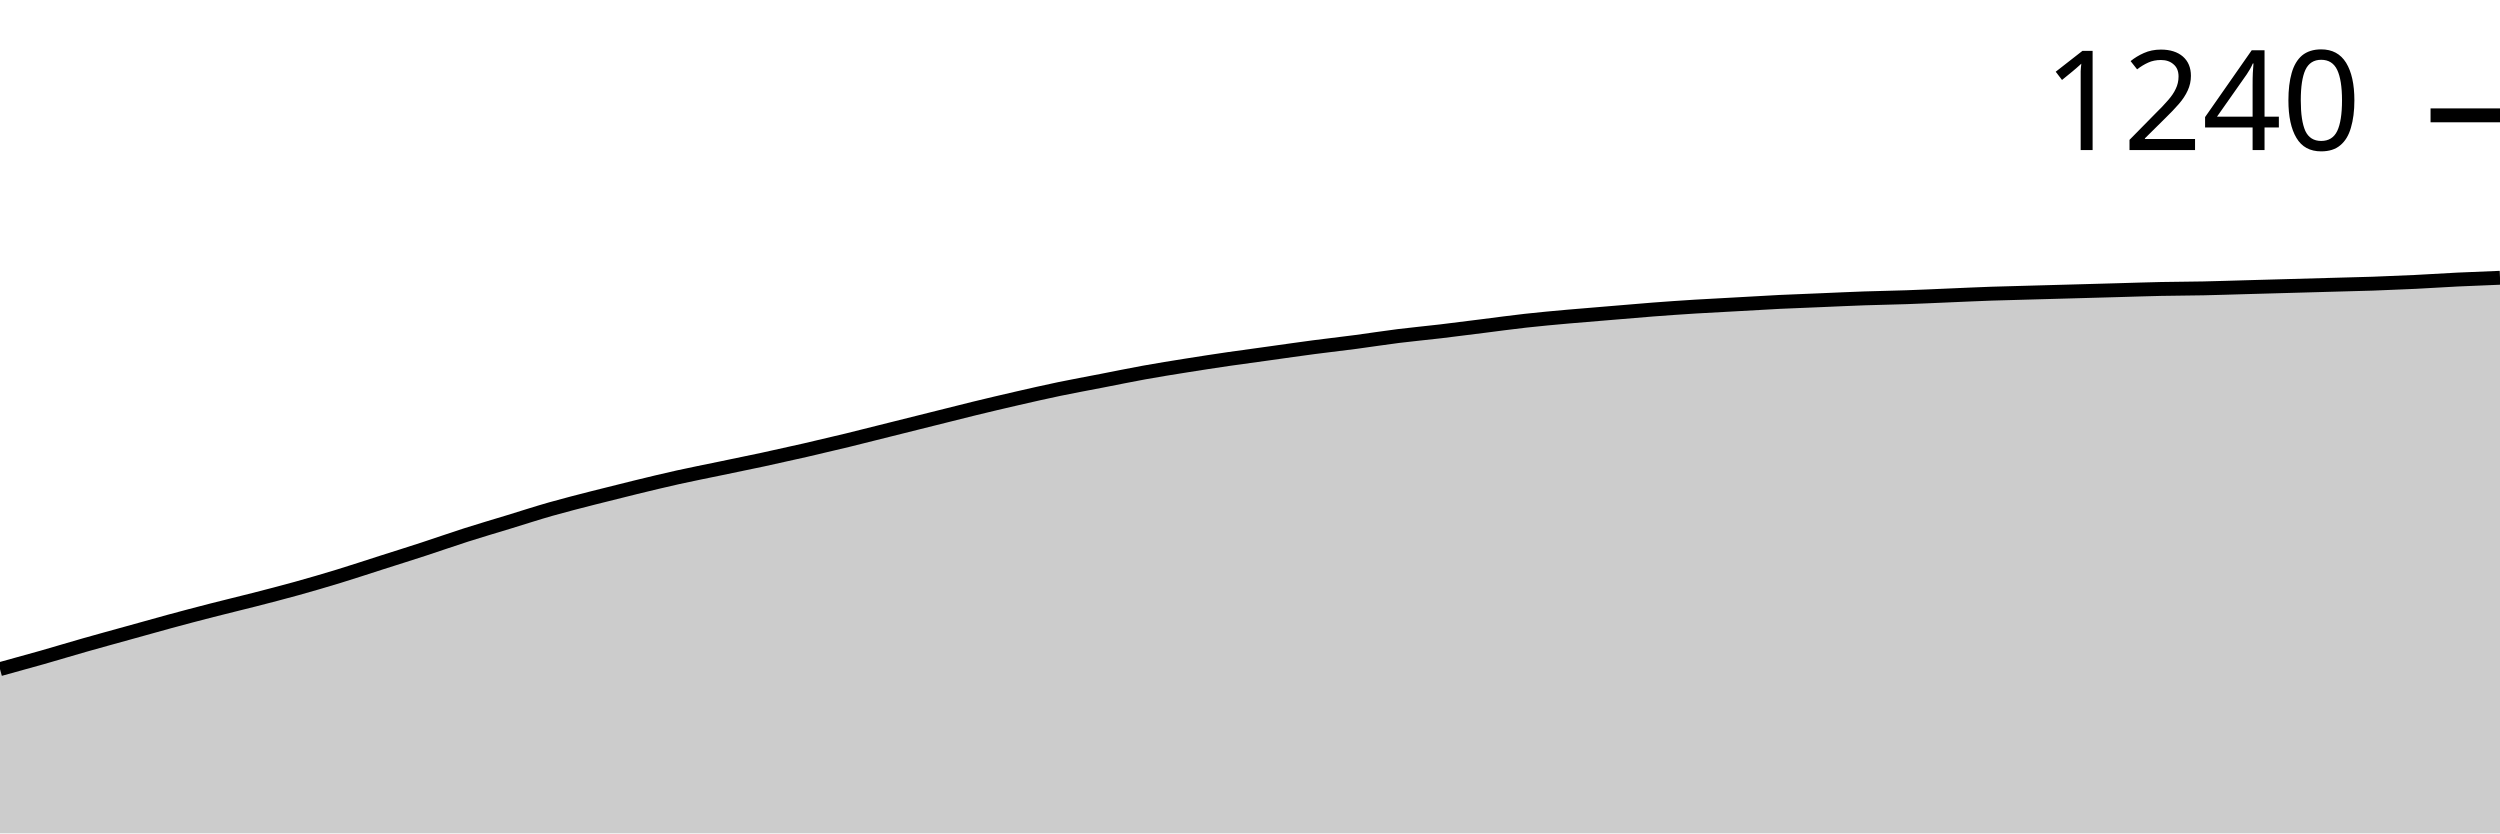
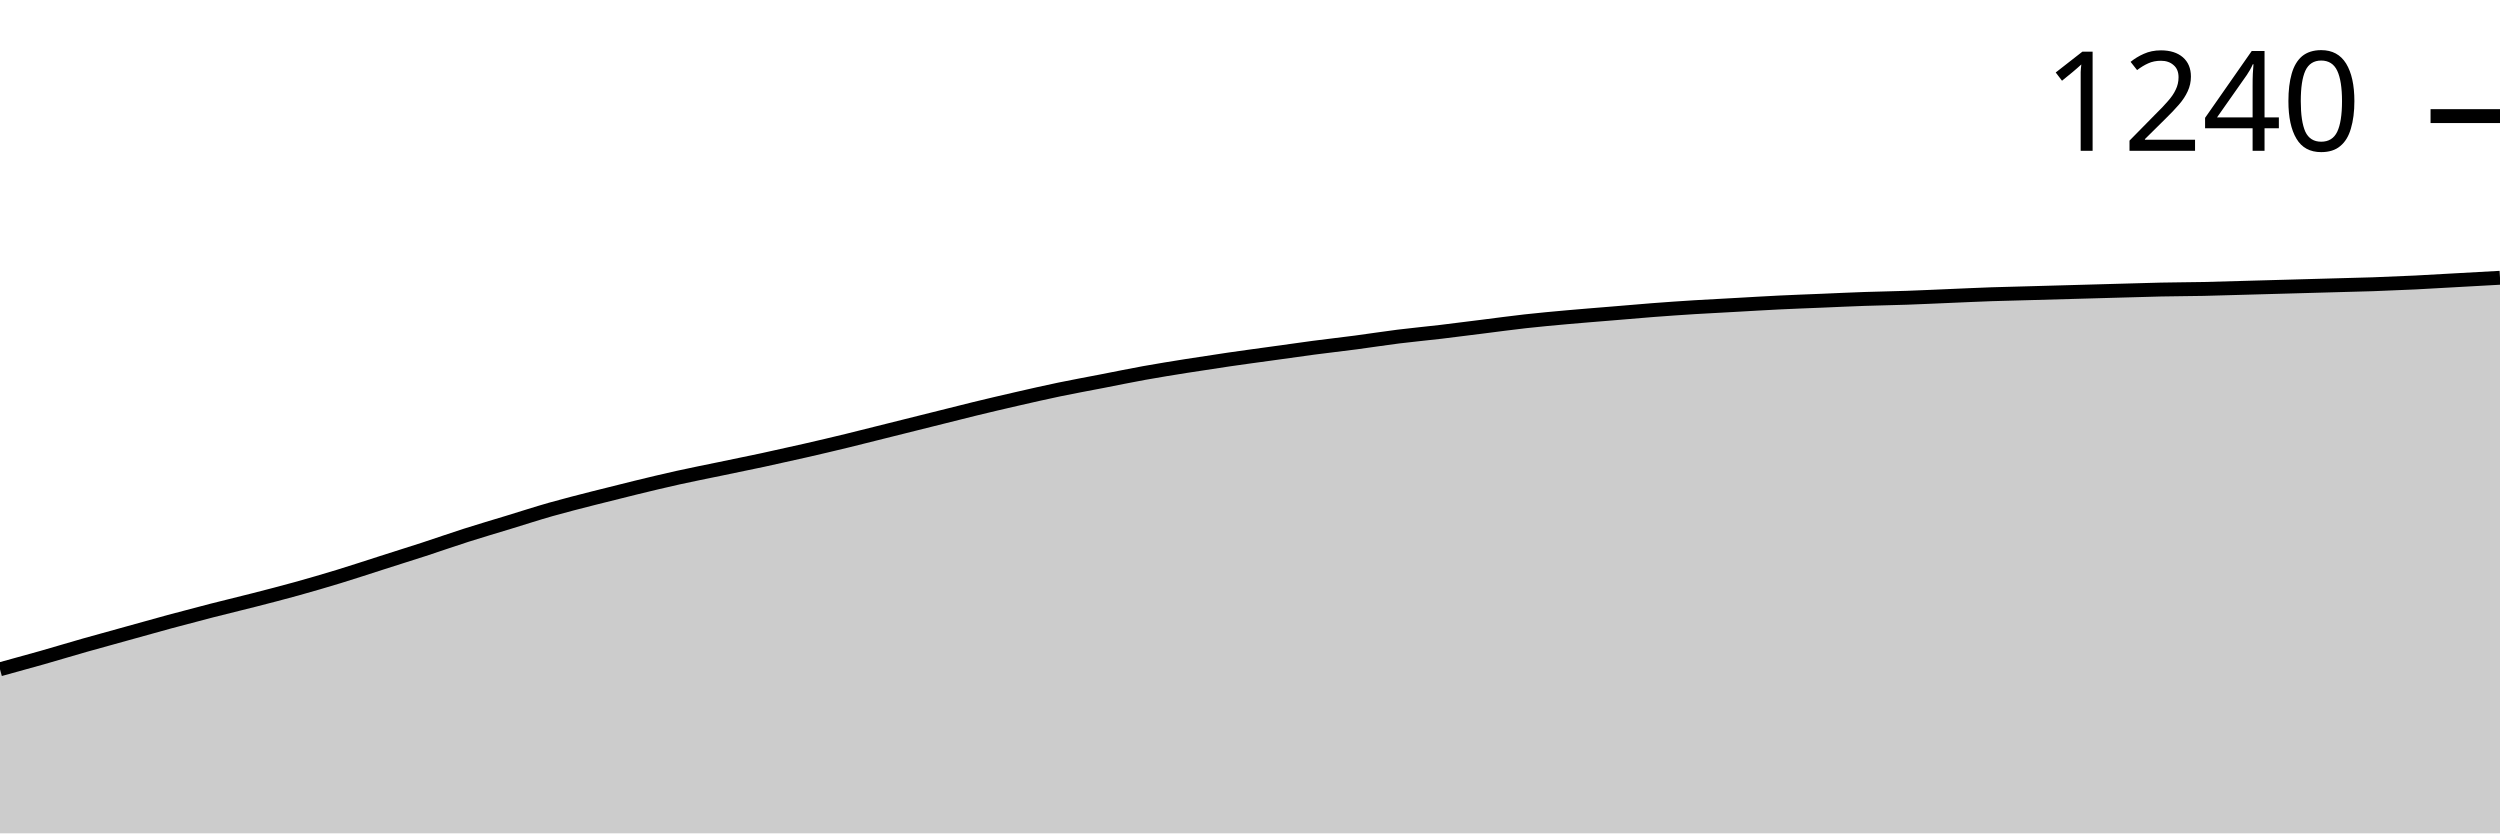
<svg xmlns="http://www.w3.org/2000/svg" viewBox="0 0 180 60">
  <g transform="translate(0,20)">
-     <path class="area" fill="rgba(0, 0, 0, 0.2)" d="M0,28.178C1.017,27.899,2.034,27.62,3.051,27.331C4.068,27.041,5.085,26.73,6.102,26.441C7.119,26.151,8.136,25.876,9.153,25.593C10.169,25.311,11.186,25.021,12.203,24.746C13.22,24.47,14.237,24.202,15.254,23.941C16.271,23.679,17.288,23.439,18.305,23.178C19.322,22.917,20.339,22.655,21.356,22.373C22.373,22.09,23.39,21.794,24.407,21.483C25.424,21.172,26.441,20.833,27.458,20.508C28.475,20.184,29.492,19.866,30.508,19.534C31.525,19.202,32.542,18.842,33.559,18.517C34.576,18.192,35.593,17.895,36.61,17.585C37.627,17.274,38.644,16.942,39.661,16.653C40.678,16.363,41.695,16.109,42.712,15.847C43.729,15.586,44.746,15.332,45.763,15.085C46.78,14.838,47.797,14.59,48.814,14.364C49.831,14.138,50.847,13.941,51.864,13.729C52.881,13.517,53.898,13.312,54.915,13.093C55.932,12.874,56.949,12.648,57.966,12.415C58.983,12.182,60,11.942,61.017,11.695C62.034,11.448,63.051,11.186,64.068,10.932C65.085,10.678,66.102,10.424,67.119,10.169C68.136,9.915,69.153,9.654,70.169,9.407C71.186,9.16,72.203,8.919,73.22,8.686C74.237,8.453,75.254,8.22,76.271,8.008C77.288,7.797,78.305,7.613,79.322,7.415C80.339,7.218,81.356,7.006,82.373,6.822C83.39,6.638,84.407,6.476,85.424,6.314C86.441,6.151,87.458,5.996,88.475,5.847C89.492,5.699,90.508,5.565,91.525,5.424C92.542,5.282,93.559,5.134,94.576,5C95.593,4.866,96.61,4.753,97.627,4.619C98.644,4.484,99.661,4.322,100.678,4.195C101.695,4.068,102.712,3.976,103.729,3.856C104.746,3.736,105.763,3.602,106.78,3.475C107.797,3.347,108.814,3.206,109.831,3.093C110.847,2.98,111.864,2.888,112.881,2.797C113.898,2.705,114.915,2.627,115.932,2.542C116.949,2.458,117.966,2.366,118.983,2.288C120,2.21,121.017,2.14,122.034,2.076C123.051,2.013,124.068,1.963,125.085,1.907C126.102,1.85,127.119,1.787,128.136,1.737C129.153,1.688,130.169,1.653,131.186,1.61C132.203,1.568,133.22,1.518,134.237,1.483C135.254,1.448,136.271,1.434,137.288,1.398C138.305,1.363,139.322,1.314,140.339,1.271C141.356,1.229,142.373,1.179,143.39,1.144C144.407,1.109,145.424,1.088,146.441,1.059C147.458,1.031,148.475,1.003,149.492,0.975C150.508,0.946,151.525,0.918,152.542,0.89C153.559,0.862,154.576,0.826,155.593,0.805C156.61,0.784,157.627,0.784,158.644,0.763C159.661,0.742,160.678,0.706,161.695,0.678C162.712,0.65,163.729,0.621,164.746,0.593C165.763,0.565,166.78,0.537,167.797,0.508C168.814,0.48,169.831,0.459,170.847,0.424C171.864,0.388,172.881,0.346,173.898,0.297C174.915,0.247,175.932,0.177,176.949,0.127C177.966,0.078,178.983,0.039,180,0L180,40C178.983,40,177.966,40,176.949,40C175.932,40,174.915,40,173.898,40C172.881,40,171.864,40,170.847,40C169.831,40,168.814,40,167.797,40C166.78,40,165.763,40,164.746,40C163.729,40,162.712,40,161.695,40C160.678,40,159.661,40,158.644,40C157.627,40,156.61,40,155.593,40C154.576,40,153.559,40,152.542,40C151.525,40,150.508,40,149.492,40C148.475,40,147.458,40,146.441,40C145.424,40,144.407,40,143.39,40C142.373,40,141.356,40,140.339,40C139.322,40,138.305,40,137.288,40C136.271,40,135.254,40,134.237,40C133.22,40,132.203,40,131.186,40C130.169,40,129.153,40,128.136,40C127.119,40,126.102,40,125.085,40C124.068,40,123.051,40,122.034,40C121.017,40,120,40,118.983,40C117.966,40,116.949,40,115.932,40C114.915,40,113.898,40,112.881,40C111.864,40,110.847,40,109.831,40C108.814,40,107.797,40,106.78,40C105.763,40,104.746,40,103.729,40C102.712,40,101.695,40,100.678,40C99.661,40,98.644,40,97.627,40C96.61,40,95.593,40,94.576,40C93.559,40,92.542,40,91.525,40C90.508,40,89.492,40,88.475,40C87.458,40,86.441,40,85.424,40C84.407,40,83.39,40,82.373,40C81.356,40,80.339,40,79.322,40C78.305,40,77.288,40,76.271,40C75.254,40,74.237,40,73.22,40C72.203,40,71.186,40,70.169,40C69.153,40,68.136,40,67.119,40C66.102,40,65.085,40,64.068,40C63.051,40,62.034,40,61.017,40C60,40,58.983,40,57.966,40C56.949,40,55.932,40,54.915,40C53.898,40,52.881,40,51.864,40C50.847,40,49.831,40,48.814,40C47.797,40,46.78,40,45.763,40C44.746,40,43.729,40,42.712,40C41.695,40,40.678,40,39.661,40C38.644,40,37.627,40,36.61,40C35.593,40,34.576,40,33.559,40C32.542,40,31.525,40,30.508,40C29.492,40,28.475,40,27.458,40C26.441,40,25.424,40,24.407,40C23.39,40,22.373,40,21.356,40C20.339,40,19.322,40,18.305,40C17.288,40,16.271,40,15.254,40C14.237,40,13.22,40,12.203,40C11.186,40,10.169,40,9.153,40C8.136,40,7.119,40,6.102,40C5.085,40,4.068,40,3.051,40C2.034,40,1.017,40,0,40Z" />
-     <path class="line" stroke="black" fill="none" d="M0,28.178C1.017,27.899,2.034,27.62,3.051,27.331C4.068,27.041,5.085,26.73,6.102,26.441C7.119,26.151,8.136,25.876,9.153,25.593C10.169,25.311,11.186,25.021,12.203,24.746C13.22,24.47,14.237,24.202,15.254,23.941C16.271,23.679,17.288,23.439,18.305,23.178C19.322,22.917,20.339,22.655,21.356,22.373C22.373,22.09,23.39,21.794,24.407,21.483C25.424,21.172,26.441,20.833,27.458,20.508C28.475,20.184,29.492,19.866,30.508,19.534C31.525,19.202,32.542,18.842,33.559,18.517C34.576,18.192,35.593,17.895,36.61,17.585C37.627,17.274,38.644,16.942,39.661,16.653C40.678,16.363,41.695,16.109,42.712,15.847C43.729,15.586,44.746,15.332,45.763,15.085C46.78,14.838,47.797,14.59,48.814,14.364C49.831,14.138,50.847,13.941,51.864,13.729C52.881,13.517,53.898,13.312,54.915,13.093C55.932,12.874,56.949,12.648,57.966,12.415C58.983,12.182,60,11.942,61.017,11.695C62.034,11.448,63.051,11.186,64.068,10.932C65.085,10.678,66.102,10.424,67.119,10.169C68.136,9.915,69.153,9.654,70.169,9.407C71.186,9.16,72.203,8.919,73.22,8.686C74.237,8.453,75.254,8.22,76.271,8.008C77.288,7.797,78.305,7.613,79.322,7.415C80.339,7.218,81.356,7.006,82.373,6.822C83.39,6.638,84.407,6.476,85.424,6.314C86.441,6.151,87.458,5.996,88.475,5.847C89.492,5.699,90.508,5.565,91.525,5.424C92.542,5.282,93.559,5.134,94.576,5C95.593,4.866,96.61,4.753,97.627,4.619C98.644,4.484,99.661,4.322,100.678,4.195C101.695,4.068,102.712,3.976,103.729,3.856C104.746,3.736,105.763,3.602,106.78,3.475C107.797,3.347,108.814,3.206,109.831,3.093C110.847,2.98,111.864,2.888,112.881,2.797C113.898,2.705,114.915,2.627,115.932,2.542C116.949,2.458,117.966,2.366,118.983,2.288C120,2.21,121.017,2.14,122.034,2.076C123.051,2.013,124.068,1.963,125.085,1.907C126.102,1.85,127.119,1.787,128.136,1.737C129.153,1.688,130.169,1.653,131.186,1.61C132.203,1.568,133.22,1.518,134.237,1.483C135.254,1.448,136.271,1.434,137.288,1.398C138.305,1.363,139.322,1.314,140.339,1.271C141.356,1.229,142.373,1.179,143.39,1.144C144.407,1.109,145.424,1.088,146.441,1.059C147.458,1.031,148.475,1.003,149.492,0.975C150.508,0.946,151.525,0.918,152.542,0.89C153.559,0.862,154.576,0.826,155.593,0.805C156.61,0.784,157.627,0.784,158.644,0.763C159.661,0.742,160.678,0.706,161.695,0.678C162.712,0.65,163.729,0.621,164.746,0.593C165.763,0.565,166.78,0.537,167.797,0.508C168.814,0.48,169.831,0.459,170.847,0.424C171.864,0.388,172.881,0.346,173.898,0.297C174.915,0.247,175.932,0.177,176.949,0.127C177.966,0.078,178.983,0.039,180,0" />
-     <path class="axis-ceiling" stroke-width="1" stroke="black" fill="none" d="M175,-11.695L180,-11.695" />
-     <text class="axis-ceiling-label" font-family="sans-serif" text-anchor="end" font-size="10px" x="170" y="-9.195">1240</text>
+     <path class="area" fill="rgba(0, 0, 0, 0.2)" d="M0,28.19C1.017,27.912,2.034,27.633,3.051,27.344C4.068,27.055,5.085,26.744,6.102,26.455C7.119,26.166,8.136,25.891,9.153,25.608C10.169,25.326,11.186,25.037,12.203,24.762C13.22,24.487,14.237,24.219,15.254,23.958C16.271,23.697,17.288,23.457,18.305,23.196C19.322,22.935,20.339,22.674,21.356,22.392C22.373,22.109,23.39,21.813,24.407,21.503C25.424,21.192,26.441,20.854,27.458,20.529C28.475,20.205,29.492,19.887,30.508,19.556C31.525,19.224,32.542,18.864,33.559,18.54C34.576,18.215,35.593,17.919,36.61,17.608C37.627,17.298,38.644,16.966,39.661,16.677C40.678,16.388,41.695,16.134,42.712,15.873C43.729,15.612,44.746,15.358,45.763,15.111C46.78,14.864,47.797,14.617,48.814,14.392C49.831,14.166,50.847,13.968,51.864,13.757C52.881,13.545,53.898,13.34,54.915,13.122C55.932,12.903,56.949,12.677,57.966,12.444C58.983,12.212,60,11.972,61.017,11.725C62.034,11.478,63.051,11.217,64.068,10.963C65.085,10.709,66.102,10.455,67.119,10.201C68.136,9.947,69.153,9.686,70.169,9.439C71.186,9.192,72.203,8.952,73.22,8.72C74.237,8.487,75.254,8.254,76.271,8.042C77.288,7.831,78.305,7.647,79.322,7.45C80.339,7.252,81.356,7.041,82.373,6.857C83.39,6.674,84.407,6.511,85.424,6.349C86.441,6.187,87.458,6.032,88.475,5.884C89.492,5.735,90.508,5.601,91.525,5.46C92.542,5.319,93.559,5.171,94.576,5.037C95.593,4.903,96.61,4.79,97.627,4.656C98.644,4.522,99.661,4.36,100.678,4.233C101.695,4.106,102.712,4.014,103.729,3.894C104.746,3.774,105.763,3.64,106.78,3.513C107.797,3.386,108.814,3.245,109.831,3.132C110.847,3.019,111.864,2.928,112.881,2.836C113.898,2.744,114.915,2.667,115.932,2.582C116.949,2.497,117.966,2.406,118.983,2.328C120,2.25,121.017,2.18,122.034,2.116C123.051,2.053,124.068,2.004,125.085,1.947C126.102,1.891,127.119,1.827,128.136,1.778C129.153,1.728,130.169,1.693,131.186,1.651C132.203,1.608,133.22,1.559,134.237,1.524C135.254,1.489,136.271,1.474,137.288,1.439C138.305,1.404,139.322,1.354,140.339,1.312C141.356,1.27,142.373,1.22,143.39,1.185C144.407,1.15,145.424,1.129,146.441,1.101C147.458,1.072,148.475,1.044,149.492,1.016C150.508,0.988,151.525,0.959,152.542,0.931C153.559,0.903,154.576,0.868,155.593,0.847C156.61,0.825,157.627,0.825,158.644,0.804C159.661,0.783,160.678,0.748,161.695,0.72C162.712,0.691,163.729,0.663,164.746,0.635C165.763,0.607,166.78,0.578,167.797,0.55C168.814,0.522,169.831,0.501,170.847,0.466C171.864,0.43,172.881,0.388,173.898,0.339C174.915,0.289,175.932,0.226,176.949,0.169C177.966,0.113,178.983,0.056,180,0L180,40C178.983,40,177.966,40,176.949,40C175.932,40,174.915,40,173.898,40C172.881,40,171.864,40,170.847,40C169.831,40,168.814,40,167.797,40C166.78,40,165.763,40,164.746,40C163.729,40,162.712,40,161.695,40C160.678,40,159.661,40,158.644,40C157.627,40,156.61,40,155.593,40C154.576,40,153.559,40,152.542,40C151.525,40,150.508,40,149.492,40C148.475,40,147.458,40,146.441,40C145.424,40,144.407,40,143.39,40C142.373,40,141.356,40,140.339,40C139.322,40,138.305,40,137.288,40C136.271,40,135.254,40,134.237,40C133.22,40,132.203,40,131.186,40C130.169,40,129.153,40,128.136,40C127.119,40,126.102,40,125.085,40C124.068,40,123.051,40,122.034,40C121.017,40,120,40,118.983,40C117.966,40,116.949,40,115.932,40C114.915,40,113.898,40,112.881,40C111.864,40,110.847,40,109.831,40C108.814,40,107.797,40,106.78,40C105.763,40,104.746,40,103.729,40C102.712,40,101.695,40,100.678,40C99.661,40,98.644,40,97.627,40C96.61,40,95.593,40,94.576,40C93.559,40,92.542,40,91.525,40C90.508,40,89.492,40,88.475,40C87.458,40,86.441,40,85.424,40C84.407,40,83.39,40,82.373,40C81.356,40,80.339,40,79.322,40C78.305,40,77.288,40,76.271,40C75.254,40,74.237,40,73.22,40C72.203,40,71.186,40,70.169,40C69.153,40,68.136,40,67.119,40C66.102,40,65.085,40,64.068,40C63.051,40,62.034,40,61.017,40C60,40,58.983,40,57.966,40C56.949,40,55.932,40,54.915,40C53.898,40,52.881,40,51.864,40C50.847,40,49.831,40,48.814,40C47.797,40,46.78,40,45.763,40C44.746,40,43.729,40,42.712,40C41.695,40,40.678,40,39.661,40C38.644,40,37.627,40,36.61,40C35.593,40,34.576,40,33.559,40C32.542,40,31.525,40,30.508,40C29.492,40,28.475,40,27.458,40C26.441,40,25.424,40,24.407,40C23.39,40,22.373,40,21.356,40C20.339,40,19.322,40,18.305,40C17.288,40,16.271,40,15.254,40C14.237,40,13.22,40,12.203,40C11.186,40,10.169,40,9.153,40C8.136,40,7.119,40,6.102,40C5.085,40,4.068,40,3.051,40C2.034,40,1.017,40,0,40Z" />
+     <path class="line" stroke="black" fill="none" d="M0,28.19C1.017,27.912,2.034,27.633,3.051,27.344C4.068,27.055,5.085,26.744,6.102,26.455C7.119,26.166,8.136,25.891,9.153,25.608C10.169,25.326,11.186,25.037,12.203,24.762C13.22,24.487,14.237,24.219,15.254,23.958C16.271,23.697,17.288,23.457,18.305,23.196C19.322,22.935,20.339,22.674,21.356,22.392C22.373,22.109,23.39,21.813,24.407,21.503C25.424,21.192,26.441,20.854,27.458,20.529C28.475,20.205,29.492,19.887,30.508,19.556C31.525,19.224,32.542,18.864,33.559,18.54C34.576,18.215,35.593,17.919,36.61,17.608C37.627,17.298,38.644,16.966,39.661,16.677C40.678,16.388,41.695,16.134,42.712,15.873C43.729,15.612,44.746,15.358,45.763,15.111C46.78,14.864,47.797,14.617,48.814,14.392C49.831,14.166,50.847,13.968,51.864,13.757C52.881,13.545,53.898,13.34,54.915,13.122C55.932,12.903,56.949,12.677,57.966,12.444C58.983,12.212,60,11.972,61.017,11.725C62.034,11.478,63.051,11.217,64.068,10.963C65.085,10.709,66.102,10.455,67.119,10.201C68.136,9.947,69.153,9.686,70.169,9.439C71.186,9.192,72.203,8.952,73.22,8.72C74.237,8.487,75.254,8.254,76.271,8.042C77.288,7.831,78.305,7.647,79.322,7.45C80.339,7.252,81.356,7.041,82.373,6.857C83.39,6.674,84.407,6.511,85.424,6.349C86.441,6.187,87.458,6.032,88.475,5.884C89.492,5.735,90.508,5.601,91.525,5.46C92.542,5.319,93.559,5.171,94.576,5.037C95.593,4.903,96.61,4.79,97.627,4.656C98.644,4.522,99.661,4.36,100.678,4.233C101.695,4.106,102.712,4.014,103.729,3.894C104.746,3.774,105.763,3.64,106.78,3.513C107.797,3.386,108.814,3.245,109.831,3.132C110.847,3.019,111.864,2.928,112.881,2.836C113.898,2.744,114.915,2.667,115.932,2.582C116.949,2.497,117.966,2.406,118.983,2.328C120,2.25,121.017,2.18,122.034,2.116C123.051,2.053,124.068,2.004,125.085,1.947C126.102,1.891,127.119,1.827,128.136,1.778C129.153,1.728,130.169,1.693,131.186,1.651C132.203,1.608,133.22,1.559,134.237,1.524C135.254,1.489,136.271,1.474,137.288,1.439C138.305,1.404,139.322,1.354,140.339,1.312C141.356,1.27,142.373,1.22,143.39,1.185C144.407,1.15,145.424,1.129,146.441,1.101C147.458,1.072,148.475,1.044,149.492,1.016C150.508,0.988,151.525,0.959,152.542,0.931C153.559,0.903,154.576,0.868,155.593,0.847C156.61,0.825,157.627,0.825,158.644,0.804C159.661,0.783,160.678,0.748,161.695,0.72C162.712,0.691,163.729,0.663,164.746,0.635C165.763,0.607,166.78,0.578,167.797,0.55C168.814,0.522,169.831,0.501,170.847,0.466C171.864,0.43,172.881,0.388,173.898,0.339C174.915,0.289,175.932,0.226,176.949,0.169C177.966,0.113,178.983,0.056,180,0" />
+     <path class="axis-ceiling" stroke-width="1" stroke="black" fill="none" d="M175,-11.64L180,-11.64" />
+     <text class="axis-ceiling-label" font-family="sans-serif" text-anchor="end" font-size="10px" x="170" y="-9.14">1240</text>
  </g>
</svg>
